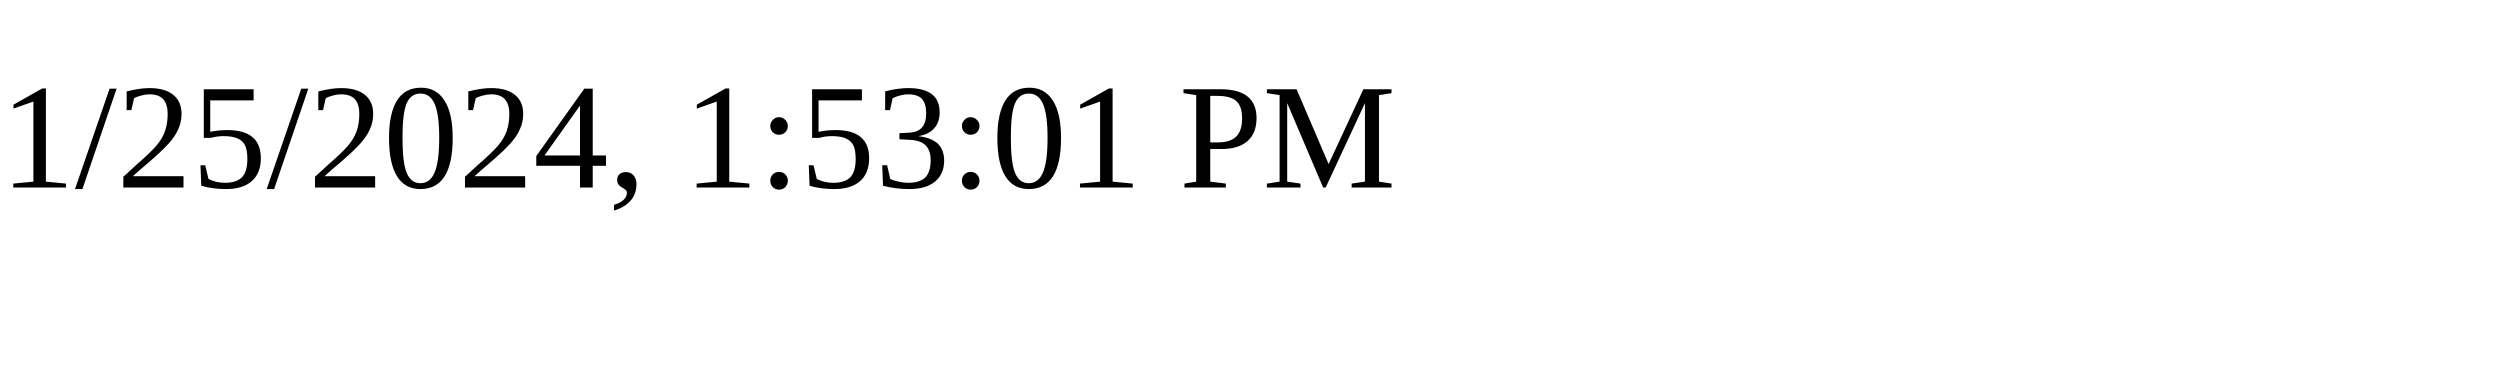
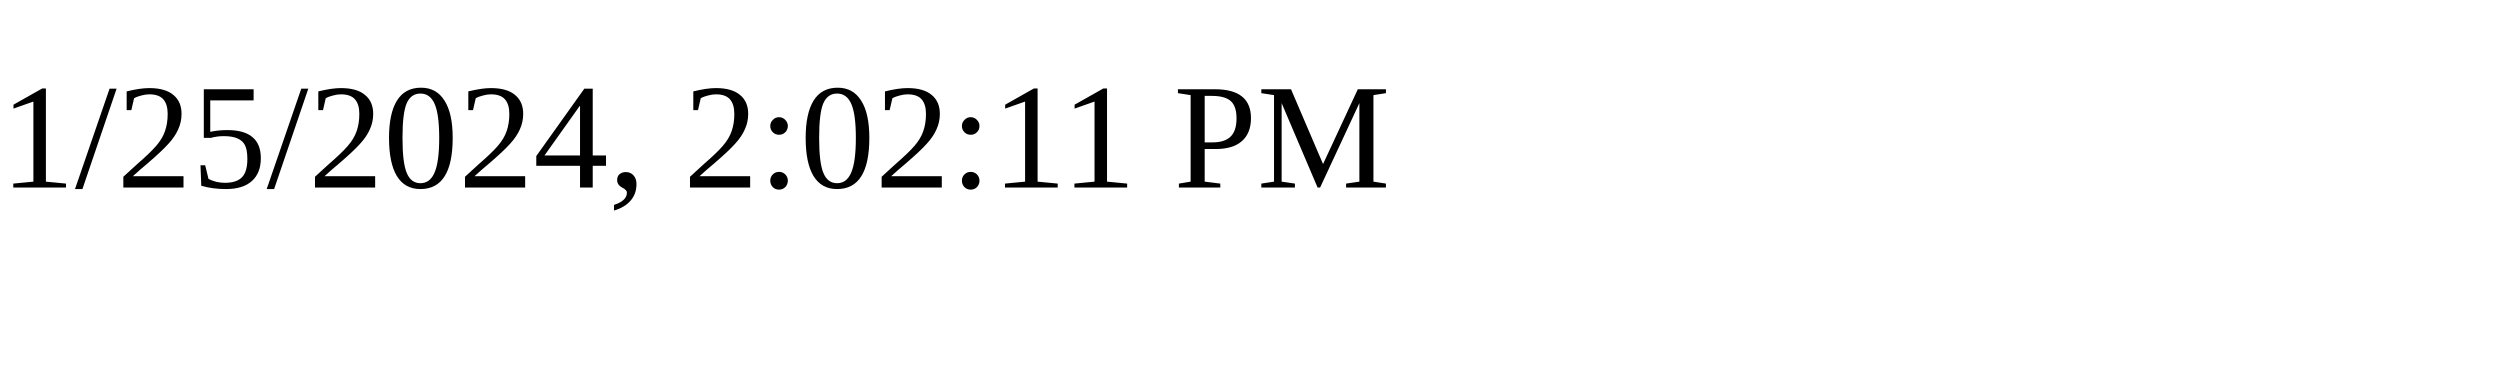
<svg xmlns="http://www.w3.org/2000/svg" height="30" width="200">
-   <text x="0" y="15">1/25/2024, 1:53:01 PM</text>
+   <text x="0" y="15">1/25/2024, 2:02:11 PM</text>
</svg>
